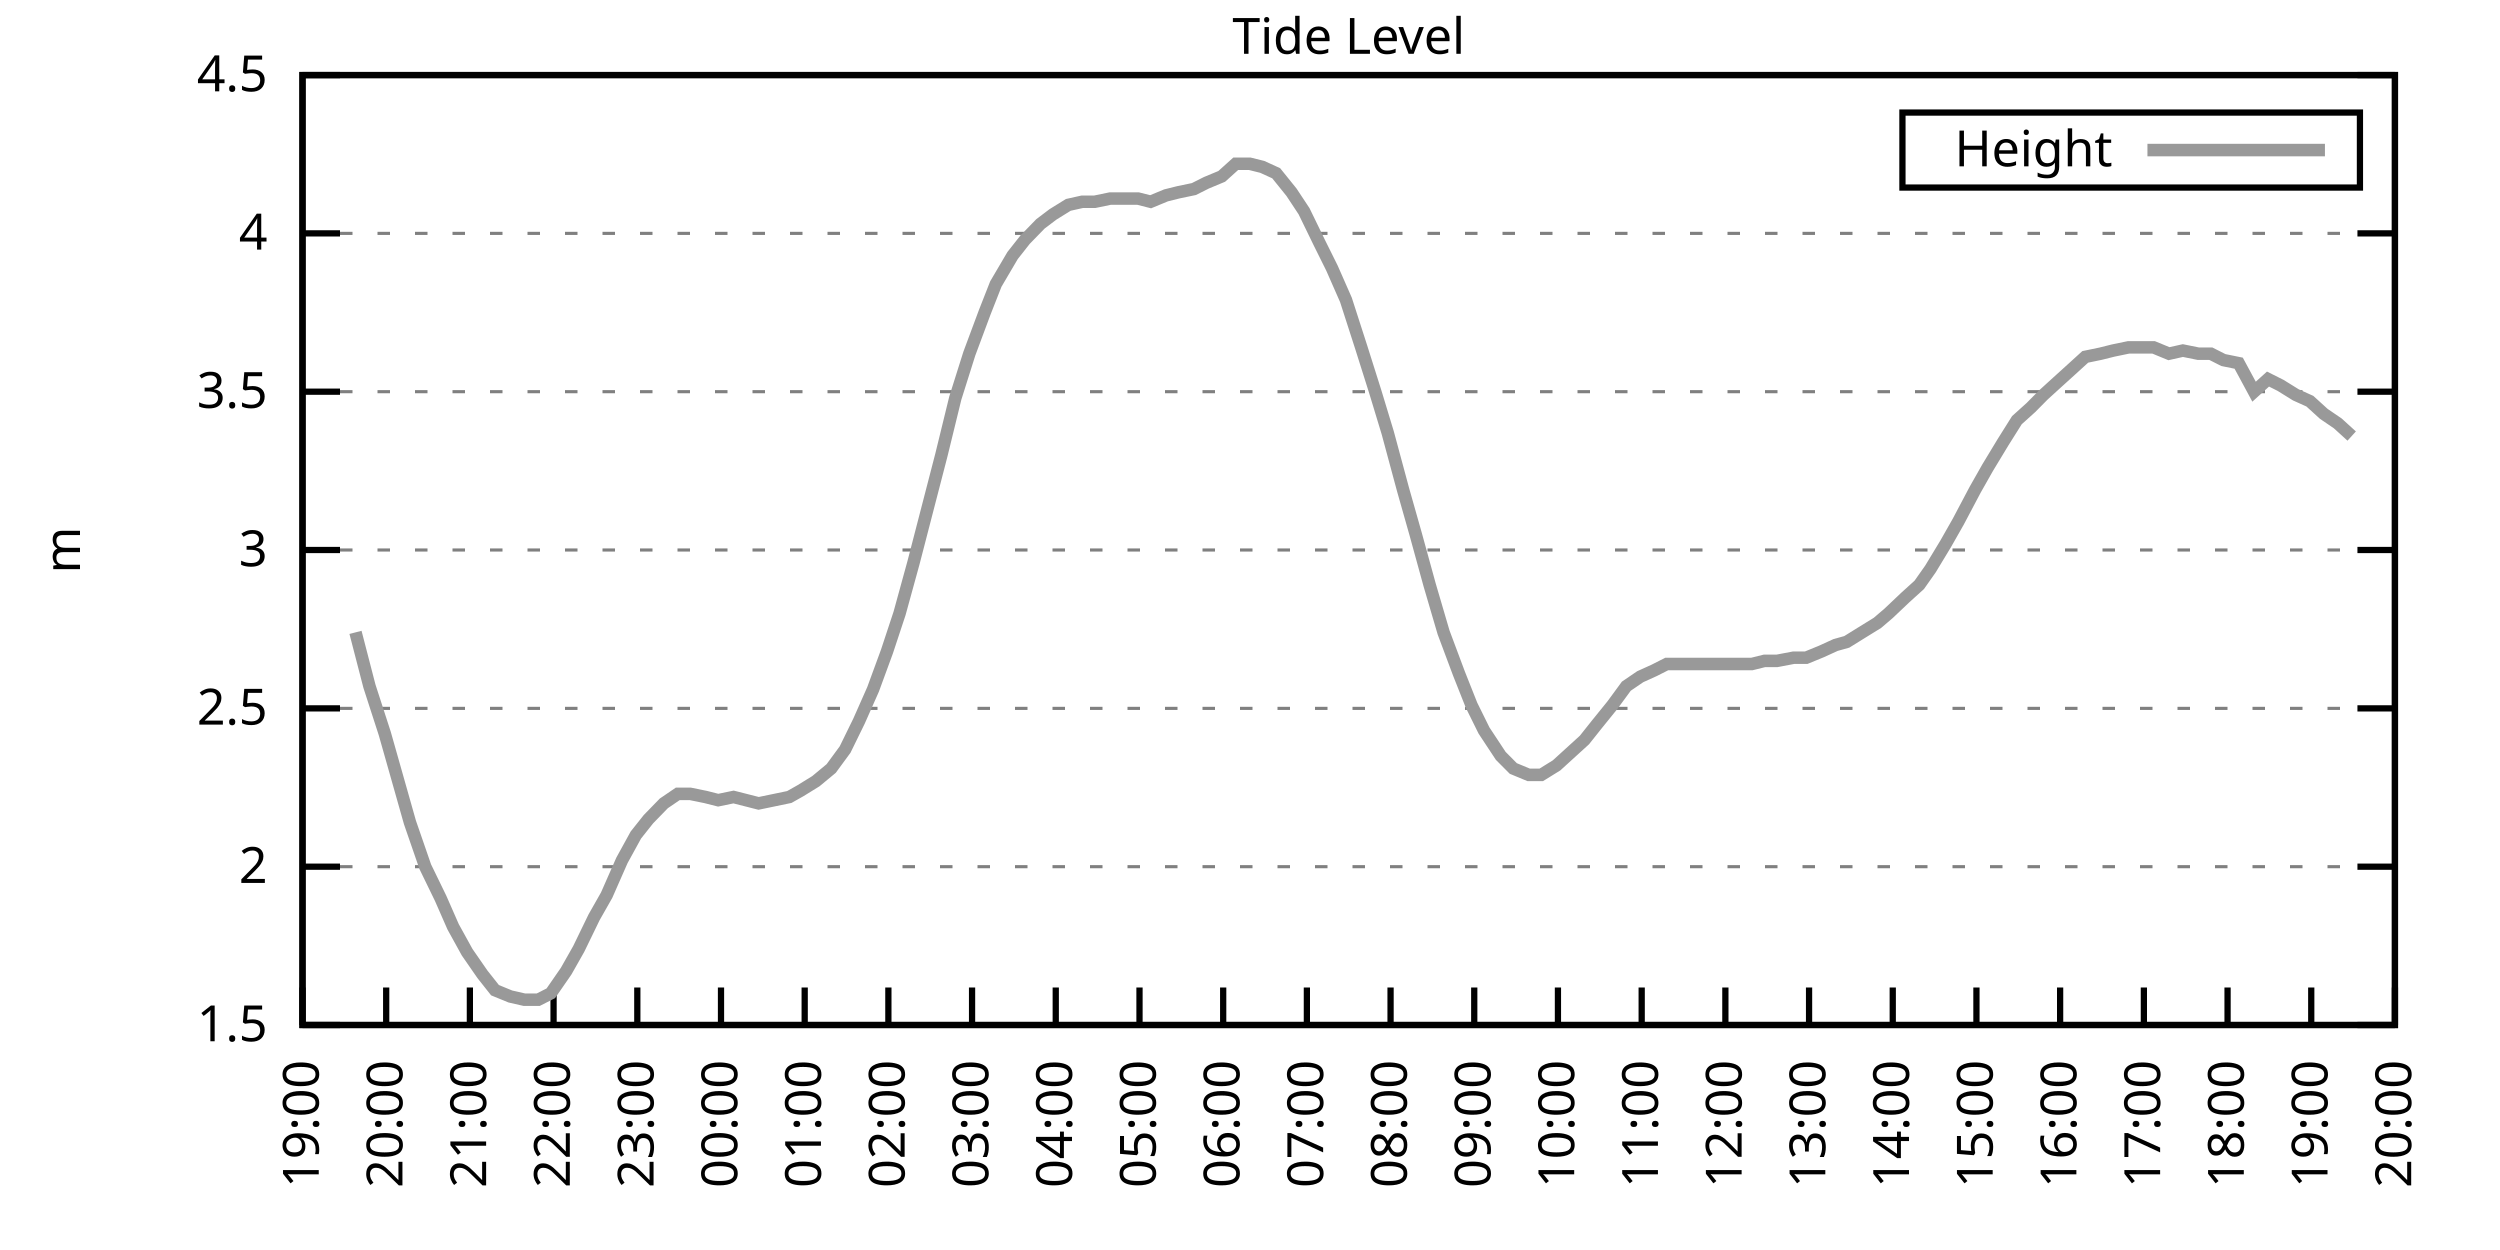
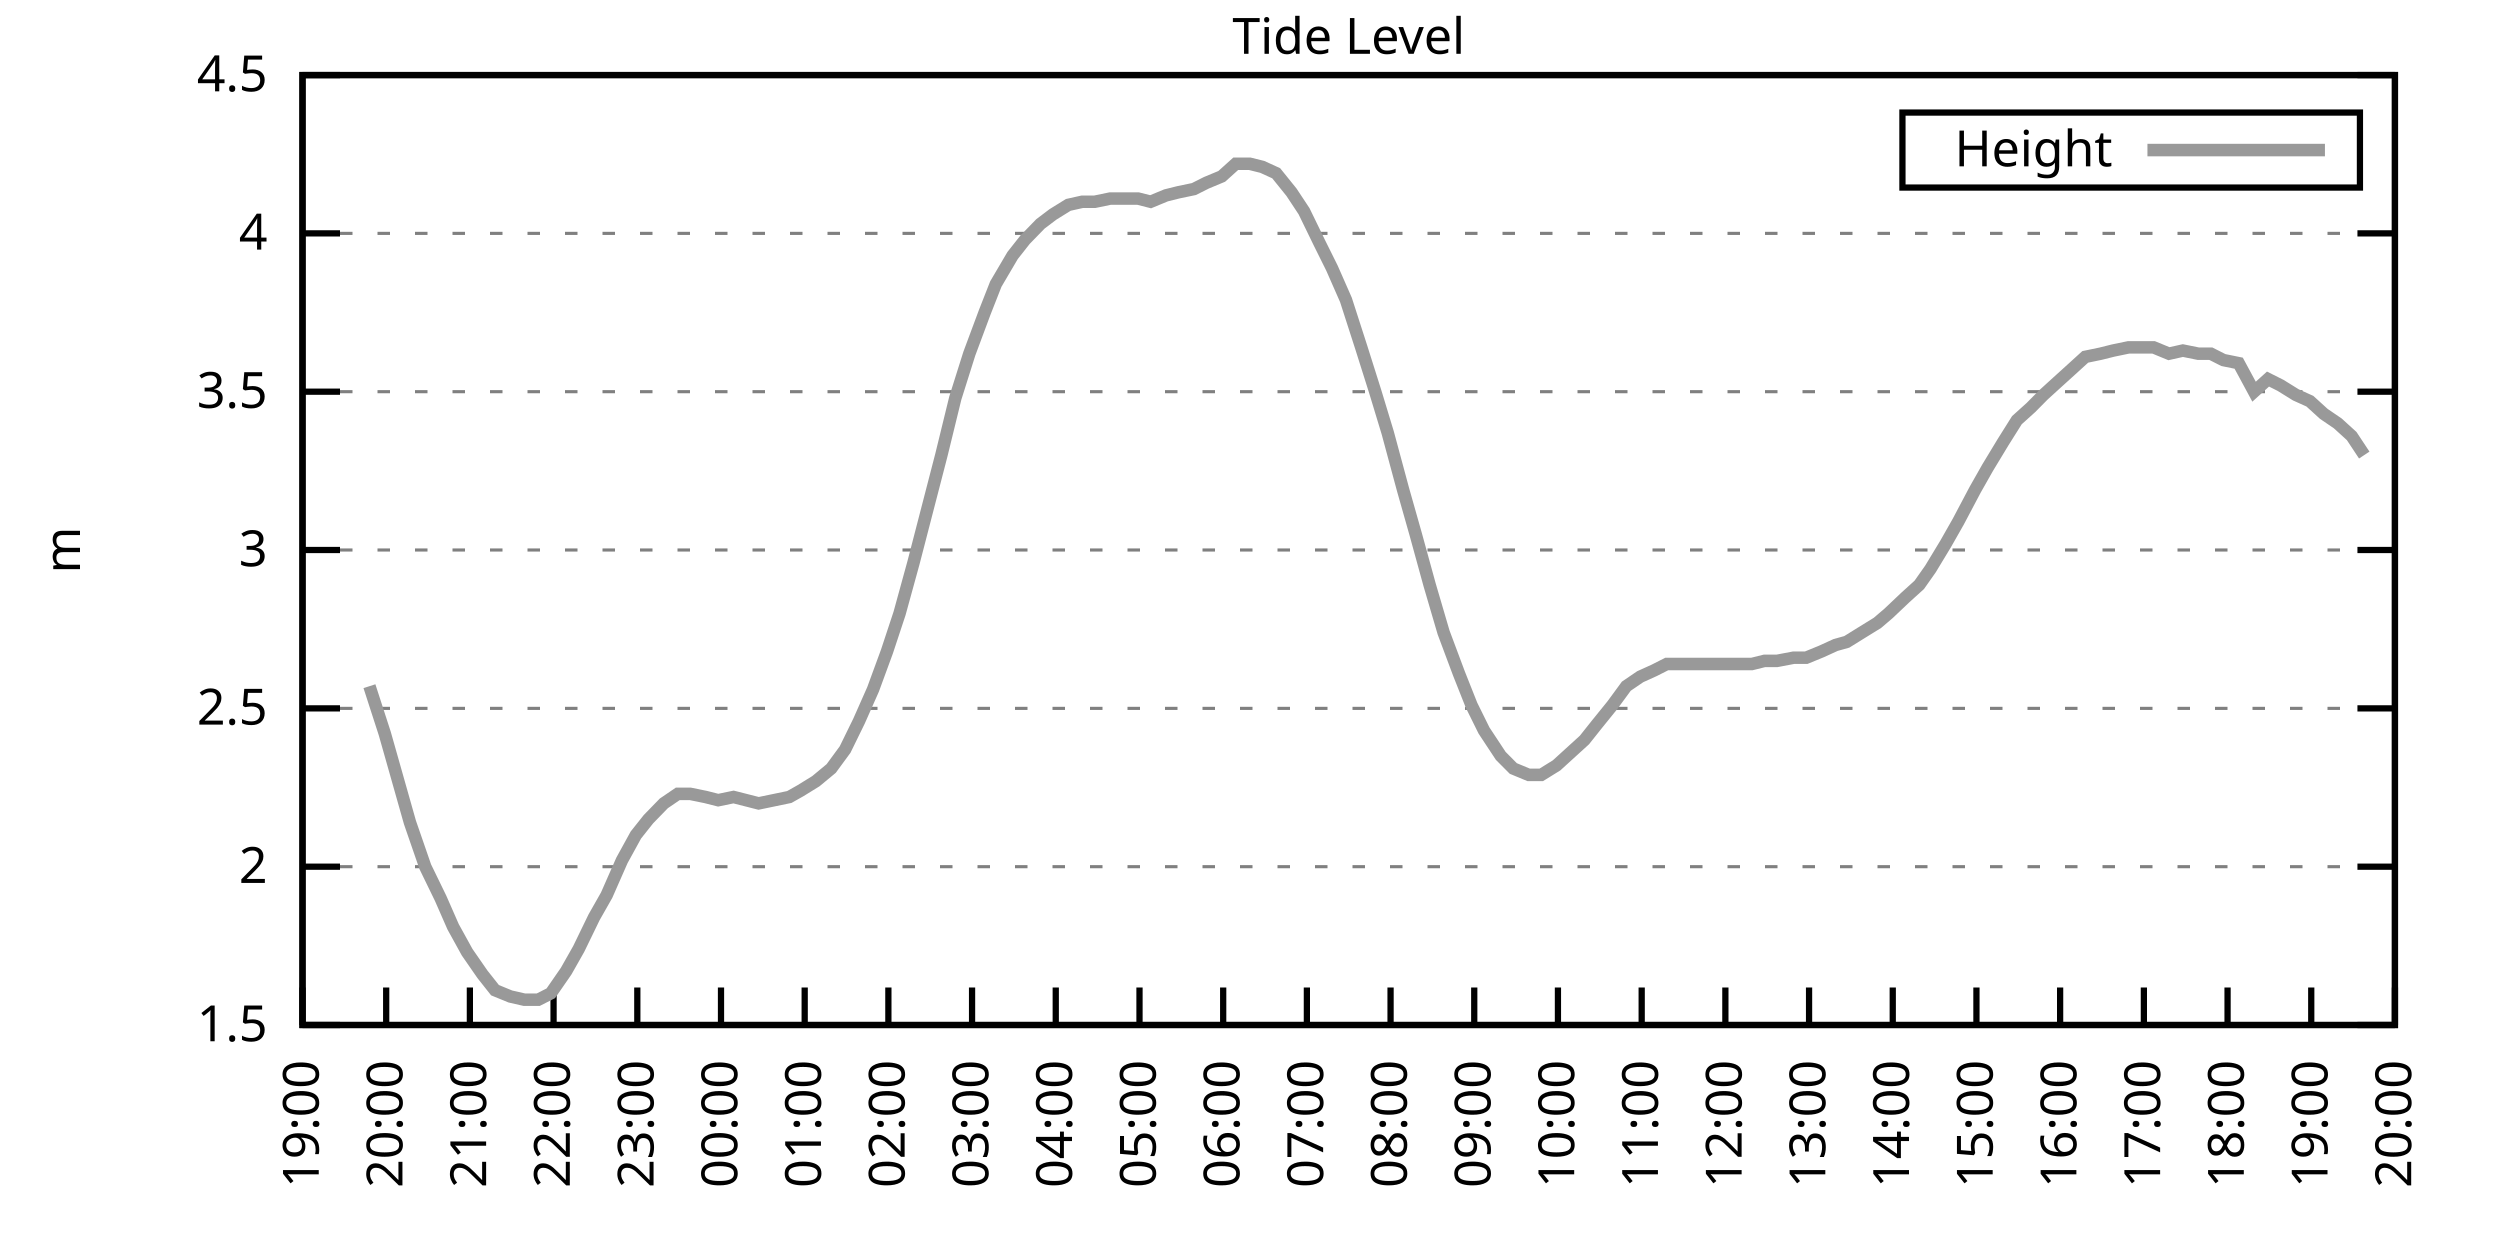
<svg xmlns="http://www.w3.org/2000/svg" xmlns:xlink="http://www.w3.org/1999/xlink" width="400" height="200" viewBox="0 0 400 200">
  <g id="gnuplot_canvas">
    <rect x="0" y="0" width="400" height="200" fill="none" />
    <defs>
      <circle id="gpDot" r="0.5" stroke-width="0.5" stroke="currentColor" />
      <path id="gpPt0" stroke-width="0.333" stroke="currentColor" d="M-1,0 h2 M0,-1 v2" />
      <path id="gpPt1" stroke-width="0.333" stroke="currentColor" d="M-1,-1 L1,1 M1,-1 L-1,1" />
      <path id="gpPt2" stroke-width="0.333" stroke="currentColor" d="M-1,0 L1,0 M0,-1 L0,1 M-1,-1 L1,1 M-1,1 L1,-1" />
      <rect id="gpPt3" stroke-width="0.333" stroke="currentColor" x="-1" y="-1" width="2" height="2" />
      <rect id="gpPt4" stroke-width="0.333" stroke="currentColor" fill="currentColor" x="-1" y="-1" width="2" height="2" />
      <circle id="gpPt5" stroke-width="0.333" stroke="currentColor" cx="0" cy="0" r="1" />
      <use xlink:href="#gpPt5" id="gpPt6" fill="currentColor" stroke="none" />
      <path id="gpPt7" stroke-width="0.333" stroke="currentColor" d="M0,-1.33 L-1.33,0.67 L1.33,0.67 z" />
      <use xlink:href="#gpPt7" id="gpPt8" fill="currentColor" stroke="none" />
      <use xlink:href="#gpPt7" id="gpPt9" stroke="currentColor" transform="rotate(180)" />
      <use xlink:href="#gpPt9" id="gpPt10" fill="currentColor" stroke="none" />
      <use xlink:href="#gpPt3" id="gpPt11" stroke="currentColor" transform="rotate(45)" />
      <use xlink:href="#gpPt11" id="gpPt12" fill="currentColor" stroke="none" />
      <path id="gpPt13" stroke-width="0.333" stroke="currentColor" d="M0,1.330 L1.265,0.411 L0.782,-1.067 L-0.782,-1.076 L-1.265,0.411 z" />
      <use xlink:href="#gpPt13" id="gpPt14" fill="currentColor" stroke="none" />
      <filter id="textbox" filterUnits="objectBoundingBox" x="0" y="0" height="1" width="1">
        <feFlood flood-color="white" flood-opacity="1" result="bgnd" />
        <feComposite in="SourceGraphic" in2="bgnd" operator="atop" />
      </filter>
      <filter id="greybox" filterUnits="objectBoundingBox" x="0" y="0" height="1" width="1">
        <feFlood flood-color="lightgrey" flood-opacity="1" result="grey" />
        <feComposite in="SourceGraphic" in2="grey" operator="atop" />
      </filter>
    </defs>
    <g fill="none" color="white" stroke="currentColor" stroke-width="1.00" stroke-linecap="butt" stroke-linejoin="miter">
</g>
    <g fill="none" color="black" stroke="currentColor" stroke-width="1.00" stroke-linecap="butt" stroke-linejoin="miter">
      <g stroke="none" shape-rendering="crispEdges">
        <polygon fill="rgb(255, 255, 255)" points="48.40,164.00 383.18,164.00 383.18,12.02 48.40,12.02 " />
      </g>
    </g>
    <g fill="none" color="black" stroke="currentColor" stroke-width="1.00" stroke-linecap="butt" stroke-linejoin="miter">
</g>
    <g fill="none" color="black" stroke="black" stroke-width="0.50" stroke-linecap="butt" stroke-linejoin="miter">
</g>
    <g fill="none" color="gray" stroke="currentColor" stroke-width="0.50" stroke-linecap="butt" stroke-linejoin="miter">
      <path stroke="gray" stroke-dasharray="2,4" class="gridline" d="M48.40,164.00 L383.19,164.00  " />
    </g>
    <g fill="none" color="gray" stroke="gray" stroke-width="1.00" stroke-linecap="butt" stroke-linejoin="miter">
</g>
    <g fill="none" color="black" stroke="currentColor" stroke-width="1.00" stroke-linecap="butt" stroke-linejoin="miter">
      <path stroke="black" d="M48.40,164.00 L54.40,164.00 M383.19,164.00 L377.19,164.00  " />
      <g transform="translate(42.80,166.60)" stroke="none" fill="black" font-family="Sans" font-size="8.00" text-anchor="end">
        <text>
          <tspan font-family="Sans"> 1.5</tspan>
        </text>
      </g>
    </g>
    <g fill="none" color="black" stroke="currentColor" stroke-width="1.00" stroke-linecap="butt" stroke-linejoin="miter">
</g>
    <g fill="none" color="black" stroke="black" stroke-width="0.50" stroke-linecap="butt" stroke-linejoin="miter">
</g>
    <g fill="none" color="gray" stroke="currentColor" stroke-width="0.50" stroke-linecap="butt" stroke-linejoin="miter">
      <path stroke="gray" stroke-dasharray="2,4" class="gridline" d="M48.40,138.67 L383.19,138.67  " />
    </g>
    <g fill="none" color="gray" stroke="gray" stroke-width="1.00" stroke-linecap="butt" stroke-linejoin="miter">
</g>
    <g fill="none" color="black" stroke="currentColor" stroke-width="1.00" stroke-linecap="butt" stroke-linejoin="miter">
      <path stroke="black" d="M48.40,138.67 L54.40,138.67 M383.19,138.67 L377.19,138.67  " />
      <g transform="translate(42.80,141.27)" stroke="none" fill="black" font-family="Sans" font-size="8.00" text-anchor="end">
        <text>
          <tspan font-family="Sans"> 2</tspan>
        </text>
      </g>
    </g>
    <g fill="none" color="black" stroke="currentColor" stroke-width="1.00" stroke-linecap="butt" stroke-linejoin="miter">
</g>
    <g fill="none" color="black" stroke="black" stroke-width="0.50" stroke-linecap="butt" stroke-linejoin="miter">
</g>
    <g fill="none" color="gray" stroke="currentColor" stroke-width="0.50" stroke-linecap="butt" stroke-linejoin="miter">
      <path stroke="gray" stroke-dasharray="2,4" class="gridline" d="M48.40,113.34 L383.19,113.34  " />
    </g>
    <g fill="none" color="gray" stroke="gray" stroke-width="1.00" stroke-linecap="butt" stroke-linejoin="miter">
</g>
    <g fill="none" color="black" stroke="currentColor" stroke-width="1.00" stroke-linecap="butt" stroke-linejoin="miter">
      <path stroke="black" d="M48.40,113.34 L54.40,113.34 M383.19,113.34 L377.19,113.34  " />
      <g transform="translate(42.80,115.94)" stroke="none" fill="black" font-family="Sans" font-size="8.00" text-anchor="end">
        <text>
          <tspan font-family="Sans"> 2.5</tspan>
        </text>
      </g>
    </g>
    <g fill="none" color="black" stroke="currentColor" stroke-width="1.00" stroke-linecap="butt" stroke-linejoin="miter">
</g>
    <g fill="none" color="black" stroke="black" stroke-width="0.50" stroke-linecap="butt" stroke-linejoin="miter">
</g>
    <g fill="none" color="gray" stroke="currentColor" stroke-width="0.50" stroke-linecap="butt" stroke-linejoin="miter">
      <path stroke="gray" stroke-dasharray="2,4" class="gridline" d="M48.40,88.00 L383.19,88.00  " />
    </g>
    <g fill="none" color="gray" stroke="gray" stroke-width="1.00" stroke-linecap="butt" stroke-linejoin="miter">
</g>
    <g fill="none" color="black" stroke="currentColor" stroke-width="1.00" stroke-linecap="butt" stroke-linejoin="miter">
      <path stroke="black" d="M48.40,88.00 L54.40,88.00 M383.19,88.00 L377.19,88.00  " />
      <g transform="translate(42.80,90.60)" stroke="none" fill="black" font-family="Sans" font-size="8.00" text-anchor="end">
        <text>
          <tspan font-family="Sans"> 3</tspan>
        </text>
      </g>
    </g>
    <g fill="none" color="black" stroke="currentColor" stroke-width="1.00" stroke-linecap="butt" stroke-linejoin="miter">
</g>
    <g fill="none" color="black" stroke="black" stroke-width="0.50" stroke-linecap="butt" stroke-linejoin="miter">
</g>
    <g fill="none" color="gray" stroke="currentColor" stroke-width="0.50" stroke-linecap="butt" stroke-linejoin="miter">
      <path stroke="gray" stroke-dasharray="2,4" class="gridline" d="M48.40,62.67 L383.19,62.67  " />
    </g>
    <g fill="none" color="gray" stroke="gray" stroke-width="1.00" stroke-linecap="butt" stroke-linejoin="miter">
</g>
    <g fill="none" color="black" stroke="currentColor" stroke-width="1.00" stroke-linecap="butt" stroke-linejoin="miter">
      <path stroke="black" d="M48.40,62.67 L54.40,62.67 M383.19,62.67 L377.19,62.67  " />
      <g transform="translate(42.80,65.27)" stroke="none" fill="black" font-family="Sans" font-size="8.00" text-anchor="end">
        <text>
          <tspan font-family="Sans"> 3.5</tspan>
        </text>
      </g>
    </g>
    <g fill="none" color="black" stroke="currentColor" stroke-width="1.00" stroke-linecap="butt" stroke-linejoin="miter">
</g>
    <g fill="none" color="black" stroke="black" stroke-width="0.50" stroke-linecap="butt" stroke-linejoin="miter">
</g>
    <g fill="none" color="gray" stroke="currentColor" stroke-width="0.50" stroke-linecap="butt" stroke-linejoin="miter">
      <path stroke="gray" stroke-dasharray="2,4" class="gridline" d="M48.40,37.34 L383.19,37.34  " />
    </g>
    <g fill="none" color="gray" stroke="gray" stroke-width="1.00" stroke-linecap="butt" stroke-linejoin="miter">
</g>
    <g fill="none" color="black" stroke="currentColor" stroke-width="1.00" stroke-linecap="butt" stroke-linejoin="miter">
      <path stroke="black" d="M48.40,37.34 L54.40,37.34 M383.19,37.34 L377.19,37.34  " />
      <g transform="translate(42.80,39.94)" stroke="none" fill="black" font-family="Sans" font-size="8.00" text-anchor="end">
        <text>
          <tspan font-family="Sans"> 4</tspan>
        </text>
      </g>
    </g>
    <g fill="none" color="black" stroke="currentColor" stroke-width="1.00" stroke-linecap="butt" stroke-linejoin="miter">
</g>
    <g fill="none" color="black" stroke="black" stroke-width="0.50" stroke-linecap="butt" stroke-linejoin="miter">
</g>
    <g fill="none" color="gray" stroke="currentColor" stroke-width="0.50" stroke-linecap="butt" stroke-linejoin="miter">
      <path stroke="gray" stroke-dasharray="2,4" class="gridline" d="M48.40,12.01 L383.19,12.01  " />
    </g>
    <g fill="none" color="gray" stroke="gray" stroke-width="1.00" stroke-linecap="butt" stroke-linejoin="miter">
</g>
    <g fill="none" color="black" stroke="currentColor" stroke-width="1.00" stroke-linecap="butt" stroke-linejoin="miter">
      <path stroke="black" d="M48.40,12.01 L54.40,12.01 M383.19,12.01 L377.19,12.01  " />
      <g transform="translate(42.80,14.61)" stroke="none" fill="black" font-family="Sans" font-size="8.00" text-anchor="end">
        <text>
          <tspan font-family="Sans"> 4.5</tspan>
        </text>
      </g>
    </g>
    <g fill="none" color="black" stroke="currentColor" stroke-width="1.00" stroke-linecap="butt" stroke-linejoin="miter">
      <path stroke="black" d="M48.40,164.00 L48.40,158.00  " />
      <g transform="translate(51.00,169.60) rotate(270.00)" stroke="none" fill="black" font-family="Sans" font-size="8.00" text-anchor="end">
        <text>
          <tspan font-family="Sans">19:00</tspan>
        </text>
      </g>
    </g>
    <g fill="none" color="black" stroke="currentColor" stroke-width="1.00" stroke-linecap="butt" stroke-linejoin="miter">
      <path stroke="black" d="M61.79,164.00 L61.79,158.00  " />
      <g transform="translate(64.39,169.60) rotate(270.00)" stroke="none" fill="black" font-family="Sans" font-size="8.00" text-anchor="end">
        <text>
          <tspan font-family="Sans">20:00</tspan>
        </text>
      </g>
    </g>
    <g fill="none" color="black" stroke="currentColor" stroke-width="1.00" stroke-linecap="butt" stroke-linejoin="miter">
      <path stroke="black" d="M75.18,164.00 L75.18,158.00  " />
      <g transform="translate(77.78,169.60) rotate(270.00)" stroke="none" fill="black" font-family="Sans" font-size="8.00" text-anchor="end">
        <text>
          <tspan font-family="Sans">21:00</tspan>
        </text>
      </g>
    </g>
    <g fill="none" color="black" stroke="currentColor" stroke-width="1.00" stroke-linecap="butt" stroke-linejoin="miter">
      <path stroke="black" d="M88.57,164.00 L88.57,158.00  " />
      <g transform="translate(91.17,169.60) rotate(270.00)" stroke="none" fill="black" font-family="Sans" font-size="8.00" text-anchor="end">
        <text>
          <tspan font-family="Sans">22:00</tspan>
        </text>
      </g>
    </g>
    <g fill="none" color="black" stroke="currentColor" stroke-width="1.00" stroke-linecap="butt" stroke-linejoin="miter">
      <path stroke="black" d="M101.97,164.00 L101.97,158.00  " />
      <g transform="translate(104.57,169.60) rotate(270.00)" stroke="none" fill="black" font-family="Sans" font-size="8.00" text-anchor="end">
        <text>
          <tspan font-family="Sans">23:00</tspan>
        </text>
      </g>
    </g>
    <g fill="none" color="black" stroke="currentColor" stroke-width="1.00" stroke-linecap="butt" stroke-linejoin="miter">
      <path stroke="black" d="M115.36,164.00 L115.36,158.00  " />
      <g transform="translate(117.96,169.60) rotate(270.00)" stroke="none" fill="black" font-family="Sans" font-size="8.00" text-anchor="end">
        <text>
          <tspan font-family="Sans">00:00</tspan>
        </text>
      </g>
    </g>
    <g fill="none" color="black" stroke="currentColor" stroke-width="1.00" stroke-linecap="butt" stroke-linejoin="miter">
      <path stroke="black" d="M128.75,164.00 L128.75,158.00  " />
      <g transform="translate(131.35,169.60) rotate(270.00)" stroke="none" fill="black" font-family="Sans" font-size="8.00" text-anchor="end">
        <text>
          <tspan font-family="Sans">01:00</tspan>
        </text>
      </g>
    </g>
    <g fill="none" color="black" stroke="currentColor" stroke-width="1.00" stroke-linecap="butt" stroke-linejoin="miter">
      <path stroke="black" d="M142.14,164.00 L142.14,158.00  " />
      <g transform="translate(144.74,169.60) rotate(270.00)" stroke="none" fill="black" font-family="Sans" font-size="8.00" text-anchor="end">
        <text>
          <tspan font-family="Sans">02:00</tspan>
        </text>
      </g>
    </g>
    <g fill="none" color="black" stroke="currentColor" stroke-width="1.00" stroke-linecap="butt" stroke-linejoin="miter">
      <path stroke="black" d="M155.53,164.00 L155.53,158.00  " />
      <g transform="translate(158.13,169.60) rotate(270.00)" stroke="none" fill="black" font-family="Sans" font-size="8.00" text-anchor="end">
        <text>
          <tspan font-family="Sans">03:00</tspan>
        </text>
      </g>
    </g>
    <g fill="none" color="black" stroke="currentColor" stroke-width="1.00" stroke-linecap="butt" stroke-linejoin="miter">
      <path stroke="black" d="M168.92,164.00 L168.92,158.00  " />
      <g transform="translate(171.52,169.60) rotate(270.00)" stroke="none" fill="black" font-family="Sans" font-size="8.00" text-anchor="end">
        <text>
          <tspan font-family="Sans">04:00</tspan>
        </text>
      </g>
    </g>
    <g fill="none" color="black" stroke="currentColor" stroke-width="1.00" stroke-linecap="butt" stroke-linejoin="miter">
      <path stroke="black" d="M182.32,164.00 L182.32,158.00  " />
      <g transform="translate(184.92,169.60) rotate(270.00)" stroke="none" fill="black" font-family="Sans" font-size="8.00" text-anchor="end">
        <text>
          <tspan font-family="Sans">05:00</tspan>
        </text>
      </g>
    </g>
    <g fill="none" color="black" stroke="currentColor" stroke-width="1.00" stroke-linecap="butt" stroke-linejoin="miter">
      <path stroke="black" d="M195.71,164.00 L195.71,158.00  " />
      <g transform="translate(198.31,169.60) rotate(270.00)" stroke="none" fill="black" font-family="Sans" font-size="8.00" text-anchor="end">
        <text>
          <tspan font-family="Sans">06:00</tspan>
        </text>
      </g>
    </g>
    <g fill="none" color="black" stroke="currentColor" stroke-width="1.00" stroke-linecap="butt" stroke-linejoin="miter">
      <path stroke="black" d="M209.10,164.00 L209.10,158.00  " />
      <g transform="translate(211.70,169.60) rotate(270.00)" stroke="none" fill="black" font-family="Sans" font-size="8.00" text-anchor="end">
        <text>
          <tspan font-family="Sans">07:00</tspan>
        </text>
      </g>
    </g>
    <g fill="none" color="black" stroke="currentColor" stroke-width="1.00" stroke-linecap="butt" stroke-linejoin="miter">
      <path stroke="black" d="M222.49,164.00 L222.49,158.00  " />
      <g transform="translate(225.09,169.60) rotate(270.00)" stroke="none" fill="black" font-family="Sans" font-size="8.00" text-anchor="end">
        <text>
          <tspan font-family="Sans">08:00</tspan>
        </text>
      </g>
    </g>
    <g fill="none" color="black" stroke="currentColor" stroke-width="1.00" stroke-linecap="butt" stroke-linejoin="miter">
      <path stroke="black" d="M235.88,164.00 L235.88,158.00  " />
      <g transform="translate(238.48,169.60) rotate(270.00)" stroke="none" fill="black" font-family="Sans" font-size="8.00" text-anchor="end">
        <text>
          <tspan font-family="Sans">09:00</tspan>
        </text>
      </g>
    </g>
    <g fill="none" color="black" stroke="currentColor" stroke-width="1.00" stroke-linecap="butt" stroke-linejoin="miter">
      <path stroke="black" d="M249.27,164.00 L249.27,158.00  " />
      <g transform="translate(251.87,169.60) rotate(270.00)" stroke="none" fill="black" font-family="Sans" font-size="8.00" text-anchor="end">
        <text>
          <tspan font-family="Sans">10:00</tspan>
        </text>
      </g>
    </g>
    <g fill="none" color="black" stroke="currentColor" stroke-width="1.00" stroke-linecap="butt" stroke-linejoin="miter">
      <path stroke="black" d="M262.67,164.00 L262.67,158.00  " />
      <g transform="translate(265.27,169.60) rotate(270.00)" stroke="none" fill="black" font-family="Sans" font-size="8.00" text-anchor="end">
        <text>
          <tspan font-family="Sans">11:00</tspan>
        </text>
      </g>
    </g>
    <g fill="none" color="black" stroke="currentColor" stroke-width="1.00" stroke-linecap="butt" stroke-linejoin="miter">
      <path stroke="black" d="M276.06,164.00 L276.06,158.00  " />
      <g transform="translate(278.66,169.60) rotate(270.00)" stroke="none" fill="black" font-family="Sans" font-size="8.00" text-anchor="end">
        <text>
          <tspan font-family="Sans">12:00</tspan>
        </text>
      </g>
    </g>
    <g fill="none" color="black" stroke="currentColor" stroke-width="1.00" stroke-linecap="butt" stroke-linejoin="miter">
      <path stroke="black" d="M289.45,164.00 L289.45,158.00  " />
      <g transform="translate(292.05,169.60) rotate(270.00)" stroke="none" fill="black" font-family="Sans" font-size="8.00" text-anchor="end">
        <text>
          <tspan font-family="Sans">13:00</tspan>
        </text>
      </g>
    </g>
    <g fill="none" color="black" stroke="currentColor" stroke-width="1.00" stroke-linecap="butt" stroke-linejoin="miter">
      <path stroke="black" d="M302.84,164.00 L302.84,158.00  " />
      <g transform="translate(305.44,169.60) rotate(270.00)" stroke="none" fill="black" font-family="Sans" font-size="8.00" text-anchor="end">
        <text>
          <tspan font-family="Sans">14:00</tspan>
        </text>
      </g>
    </g>
    <g fill="none" color="black" stroke="currentColor" stroke-width="1.00" stroke-linecap="butt" stroke-linejoin="miter">
      <path stroke="black" d="M316.23,164.00 L316.23,158.00  " />
      <g transform="translate(318.83,169.60) rotate(270.00)" stroke="none" fill="black" font-family="Sans" font-size="8.00" text-anchor="end">
        <text>
          <tspan font-family="Sans">15:00</tspan>
        </text>
      </g>
    </g>
    <g fill="none" color="black" stroke="currentColor" stroke-width="1.00" stroke-linecap="butt" stroke-linejoin="miter">
      <path stroke="black" d="M329.62,164.00 L329.62,158.00  " />
      <g transform="translate(332.22,169.60) rotate(270.00)" stroke="none" fill="black" font-family="Sans" font-size="8.00" text-anchor="end">
        <text>
          <tspan font-family="Sans">16:00</tspan>
        </text>
      </g>
    </g>
    <g fill="none" color="black" stroke="currentColor" stroke-width="1.00" stroke-linecap="butt" stroke-linejoin="miter">
      <path stroke="black" d="M343.02,164.00 L343.02,158.00  " />
      <g transform="translate(345.62,169.60) rotate(270.00)" stroke="none" fill="black" font-family="Sans" font-size="8.00" text-anchor="end">
        <text>
          <tspan font-family="Sans">17:00</tspan>
        </text>
      </g>
    </g>
    <g fill="none" color="black" stroke="currentColor" stroke-width="1.00" stroke-linecap="butt" stroke-linejoin="miter">
      <path stroke="black" d="M356.41,164.00 L356.41,158.00  " />
      <g transform="translate(359.01,169.60) rotate(270.00)" stroke="none" fill="black" font-family="Sans" font-size="8.00" text-anchor="end">
        <text>
          <tspan font-family="Sans">18:00</tspan>
        </text>
      </g>
    </g>
    <g fill="none" color="black" stroke="currentColor" stroke-width="1.00" stroke-linecap="butt" stroke-linejoin="miter">
      <path stroke="black" d="M369.80,164.00 L369.80,158.00  " />
      <g transform="translate(372.40,169.60) rotate(270.00)" stroke="none" fill="black" font-family="Sans" font-size="8.00" text-anchor="end">
        <text>
          <tspan font-family="Sans">19:00</tspan>
        </text>
      </g>
    </g>
    <g fill="none" color="black" stroke="currentColor" stroke-width="1.00" stroke-linecap="butt" stroke-linejoin="miter">
      <path stroke="black" d="M383.19,164.00 L383.19,158.00  " />
      <g transform="translate(385.79,169.60) rotate(270.00)" stroke="none" fill="black" font-family="Sans" font-size="8.00" text-anchor="end">
        <text>
          <tspan font-family="Sans">20:00</tspan>
        </text>
      </g>
    </g>
    <g fill="none" color="black" stroke="currentColor" stroke-width="1.00" stroke-linecap="butt" stroke-linejoin="miter">
</g>
    <g fill="none" color="black" stroke="currentColor" stroke-width="1.00" stroke-linecap="butt" stroke-linejoin="miter">
      <path stroke="black" d="M48.40,12.01 L48.40,164.00 L383.19,164.00 L383.19,12.01 L48.40,12.01 Z  " />
    </g>
    <g fill="none" color="black" stroke="currentColor" stroke-width="1.00" stroke-linecap="butt" stroke-linejoin="miter">
</g>
    <g fill="none" color="black" stroke="currentColor" stroke-width="1.00" stroke-linecap="butt" stroke-linejoin="miter">
      <path stroke="black" d="M304.39,30.01 L304.39,18.01 L377.59,18.01 L377.59,30.01 L304.39,30.01 Z  " />
    </g>
    <g id="Tide_level_plot_1">
      <g fill="none" color="white" stroke="black" stroke-width="2.00" stroke-linecap="butt" stroke-linejoin="miter">
</g>
      <g fill="none" color="black" stroke="currentColor" stroke-width="2.00" stroke-linecap="butt" stroke-linejoin="miter">
        <g transform="translate(337.99,26.61)" stroke="none" fill="black" font-family="Sans" font-size="8.00" text-anchor="end">
          <text>
            <tspan font-family="Sans">Height</tspan>
          </text>
        </g>
      </g>
      <g fill="none" color="black" stroke="currentColor" stroke-width="2.00" stroke-linecap="butt" stroke-linejoin="miter">
-         <path stroke="rgb(153, 153, 153)" d="M343.59,24.01 L371.99,24.01 M56.88,101.18 L59.11,109.79 L61.57,117.39 L63.58,124.48 L65.59,131.58 L68.04,138.67   L70.50,143.73 L72.50,148.29 L74.74,152.35 L77.19,155.89 L79.20,158.43 L81.66,159.44 L83.89,159.95 L86.12,159.95   L88.13,158.93 L90.58,155.39 L92.59,151.84 L95.05,146.77 L97.06,143.23 L99.51,137.66 L101.74,133.60 L103.75,131.07   L106.21,128.54 L108.44,127.02 L110.45,127.02 L112.90,127.52 L114.91,128.03 L117.37,127.52 L119.38,128.03 L121.38,128.54   L123.84,128.03 L126.29,127.52 L128.08,126.51 L130.54,124.99 L132.99,122.96 L135.22,119.92 L137.45,115.36 L139.69,110.30   L141.92,104.22 L143.93,98.14 L146.16,90.03 L148.39,81.42 L150.62,72.81 L152.85,63.69 L155.09,56.59 L157.54,50.01   L159.33,45.45 L162.01,40.89 L164.01,38.35 L166.47,35.82 L168.48,34.30 L170.93,32.78 L173.17,32.28 L175.17,32.28   L177.63,31.77 L179.86,31.77 L182.09,31.77 L184.10,32.28 L186.56,31.26 L188.57,30.76 L191.02,30.25 L193.03,29.24   L195.48,28.22 L197.72,26.20 L199.95,26.20 L201.96,26.70 L204.19,27.72 L206.64,30.76 L208.65,33.80 L211.11,38.86   L213.12,42.91 L215.35,47.98 L217.80,55.58 L220.04,62.67 L222.04,69.26 L224.50,78.38 L226.51,85.47 L228.74,93.58   L230.97,101.18 L233.43,107.76 L235.44,112.83 L237.44,116.88 L240.12,120.94 L242.13,122.96 L244.59,123.98 L246.60,123.98   L249.05,122.46 L251.28,120.43 L253.51,118.40 L255.52,115.87 L257.98,112.83 L260.21,109.79 L262.44,108.27 L264.67,107.26   L266.68,106.24 L269.14,106.24 L271.37,106.24 L273.60,106.24 L275.83,106.24 L277.84,106.24 L280.30,106.24 L282.31,105.74   L284.32,105.74 L286.99,105.23 L289.00,105.23 L291.46,104.22 L293.69,103.20 L295.48,102.70 L297.93,101.18 L300.39,99.66   L302.17,98.14 L304.85,95.60 L307.08,93.58 L308.87,91.04 L311.32,86.99 L313.33,83.45 L316.01,78.38 L318.02,74.83   L320.47,70.78 L322.70,67.23 L324.94,65.21 L326.95,63.18 L329.18,61.15 L331.41,59.13 L333.64,57.10 L336.10,56.59   L338.10,56.09 L340.56,55.58 L342.79,55.58 L344.58,55.58 L347.03,56.59 L349.26,56.09 L351.72,56.59 L353.73,56.59   L355.74,57.61 L358.19,58.11 L360.65,62.67 L362.88,60.65 L364.89,61.66 L367.34,63.18 L369.58,64.19 L371.81,66.22   L374.04,67.74 L376.27,69.77  " />
+         <path stroke="rgb(153, 153, 153)" d="M343.59,24.01 L371.99,24.01 M59.11,109.79 L61.57,117.39 L63.58,124.48 L65.59,131.58 L68.04,138.67 L70.50,143.73   L72.50,148.29 L74.74,152.35 L77.19,155.89 L79.20,158.43 L81.66,159.44 L83.89,159.95 L86.12,159.95 L88.13,158.93   L90.58,155.39 L92.59,151.84 L95.05,146.77 L97.06,143.23 L99.51,137.66 L101.74,133.60 L103.75,131.07 L106.21,128.54   L108.44,127.02 L110.45,127.02 L112.90,127.52 L114.91,128.03 L117.37,127.52 L119.38,128.03 L121.38,128.54 L123.84,128.03   L126.29,127.52 L128.08,126.51 L130.54,124.99 L132.99,122.96 L135.22,119.92 L137.45,115.36 L139.69,110.30 L141.92,104.22   L143.93,98.14 L146.16,90.03 L148.39,81.42 L150.62,72.81 L152.85,63.69 L155.09,56.59 L157.54,50.01 L159.33,45.45   L162.01,40.89 L164.01,38.35 L166.47,35.82 L168.48,34.30 L170.93,32.78 L173.17,32.28 L175.17,32.28 L177.63,31.77   L179.86,31.77 L182.09,31.77 L184.10,32.28 L186.56,31.26 L188.57,30.76 L191.02,30.25 L193.03,29.24 L195.48,28.22   L197.72,26.20 L199.95,26.20 L201.96,26.70 L204.19,27.72 L206.64,30.76 L208.65,33.80 L211.11,38.86 L213.12,42.91   L215.35,47.98 L217.80,55.58 L220.04,62.67 L222.04,69.26 L224.50,78.38 L226.51,85.47 L228.74,93.58 L230.97,101.18   L233.43,107.76 L235.44,112.83 L237.44,116.88 L240.12,120.94 L242.13,122.96 L244.59,123.98 L246.60,123.98 L249.05,122.46   L251.28,120.43 L253.51,118.40 L255.52,115.87 L257.98,112.83 L260.21,109.79 L262.44,108.27 L264.67,107.26 L266.68,106.24   L269.14,106.24 L271.37,106.24 L273.60,106.24 L275.83,106.24 L277.84,106.24 L280.30,106.24 L282.31,105.74 L284.32,105.74   L286.99,105.23 L289.00,105.23 L291.46,104.22 L293.69,103.20 L295.48,102.70 L297.93,101.18 L300.39,99.66 L302.17,98.14   L304.85,95.60 L307.08,93.58 L308.87,91.04 L311.32,86.99 L313.33,83.45 L316.01,78.38 L318.02,74.83 L320.47,70.78   L322.70,67.23 L324.94,65.21 L326.95,63.18 L329.18,61.15 L331.41,59.13 L333.64,57.10 L336.10,56.59 L338.10,56.09   L340.56,55.58 L342.79,55.58 L344.58,55.58 L347.03,56.59 L349.26,56.09 L351.72,56.59 L353.73,56.59 L355.74,57.61   L358.19,58.11 L360.65,62.67 L362.88,60.65 L364.89,61.66 L367.34,63.18 L369.58,64.19 L371.81,66.22 L374.04,67.74   L376.27,69.77 L378.28,72.81  " />
      </g>
    </g>
    <g fill="none" color="black" stroke="currentColor" stroke-width="2.00" stroke-linecap="butt" stroke-linejoin="miter">
</g>
    <g fill="none" color="black" stroke="black" stroke-width="1.00" stroke-linecap="butt" stroke-linejoin="miter">
</g>
    <g fill="none" color="black" stroke="currentColor" stroke-width="1.00" stroke-linecap="butt" stroke-linejoin="miter">
      <path stroke="black" d="M48.40,12.01 L48.40,164.00 L383.19,164.00 L383.19,12.01 L48.40,12.01 Z  " />
      <g transform="translate(12.80,88.01) rotate(270.00)" stroke="none" fill="black" font-family="Sans" font-size="8.00" text-anchor="middle">
        <text>
          <tspan font-family="Sans">m</tspan>
        </text>
      </g>
    </g>
    <g fill="none" color="black" stroke="currentColor" stroke-width="1.00" stroke-linecap="butt" stroke-linejoin="miter">
</g>
    <g fill="none" color="black" stroke="currentColor" stroke-width="1.00" stroke-linecap="butt" stroke-linejoin="miter">
      <g transform="translate(215.79,8.61)" stroke="none" fill="black" font-family="Sans" font-size="8.00" text-anchor="middle">
        <text>
          <tspan font-family="Sans">Tide Level</tspan>
        </text>
      </g>
    </g>
    <g fill="none" color="black" stroke="currentColor" stroke-width="1.00" stroke-linecap="butt" stroke-linejoin="miter">
</g>
  </g>
</svg>
